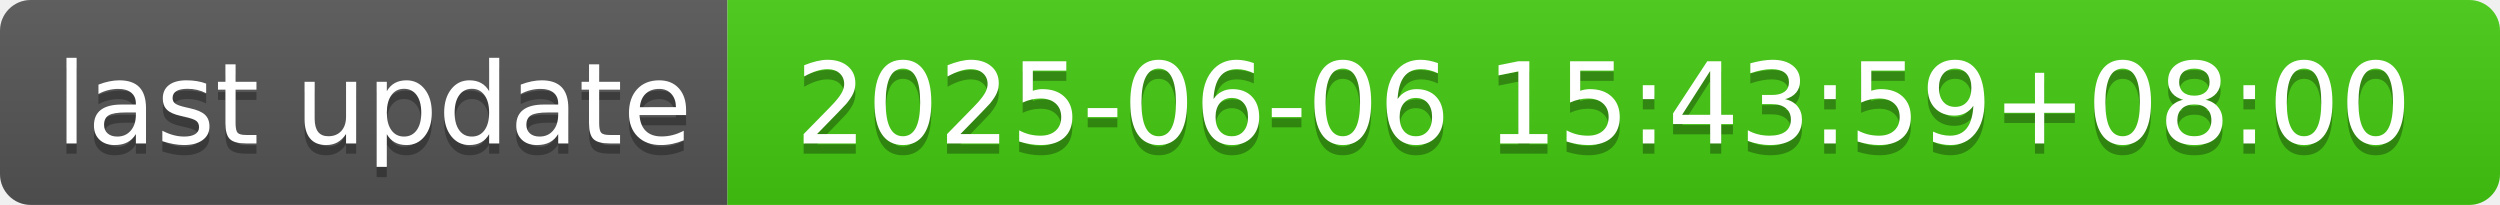
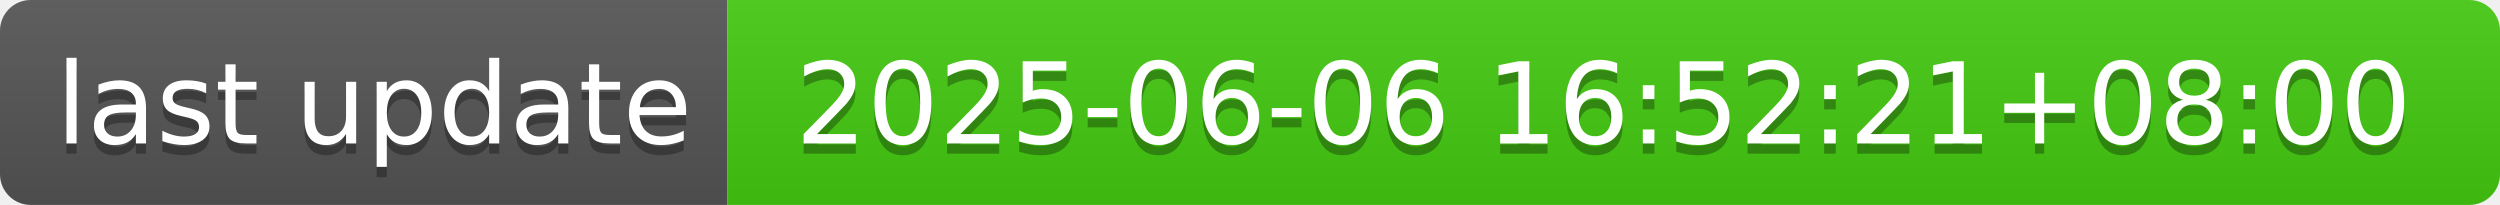
- <svg xmlns="http://www.w3.org/2000/svg" width="244" height="20" role="img" aria-label="last update: 2025-06-06 15:43:59+08:00">
+ <svg xmlns="http://www.w3.org/2000/svg" width="244" height="20" role="img" aria-label="last update: 2025-06-06 16:52:21+08:00">
  <linearGradient id="s" x2="0" y2="100%">
    <stop offset="0" stop-color="#bbb" stop-opacity=".1" />
    <stop offset="1" stop-opacity=".1" />
  </linearGradient>
  <clipPath id="r">
    <rect width="244" height="20" rx="3" fill="#fff" />
  </clipPath>
  <g clip-path="url(#r)">
    <rect width="71" height="20" fill="#555" />
    <rect x="71" width="173" height="20" fill="#4c1" />
    <rect width="244" height="20" fill="url(#s)" />
  </g>
  <g fill="#fff" text-anchor="middle" font-family="Verdana,Geneva,DejaVu Sans,sans-serif" text-rendering="geometricPrecision" font-size="110">
    <text aria-hidden="true" x="365" y="150" fill="#010101" fill-opacity=".3" transform="scale(.1)" textLength="610">last update</text>
    <text x="365" y="140" transform="scale(.1)" fill="#fff" textLength="610">last update</text>
-     <text aria-hidden="true" x="1565" y="150" fill="#010101" fill-opacity=".3" transform="scale(.1)" textLength="1630">2025-06-06 15:43:59+08:00</text>
-     <text x="1565" y="140" transform="scale(.1)" fill="#fff" textLength="1630">2025-06-06 15:43:59+08:00</text>
+     <text aria-hidden="true" x="1565" y="150" fill="#010101" fill-opacity=".3" transform="scale(.1)" textLength="1630">2025-06-06 16:52:21+08:00</text>
+     <text x="1565" y="140" transform="scale(.1)" fill="#fff" textLength="1630">2025-06-06 16:52:21+08:00</text>
  </g>
</svg>
